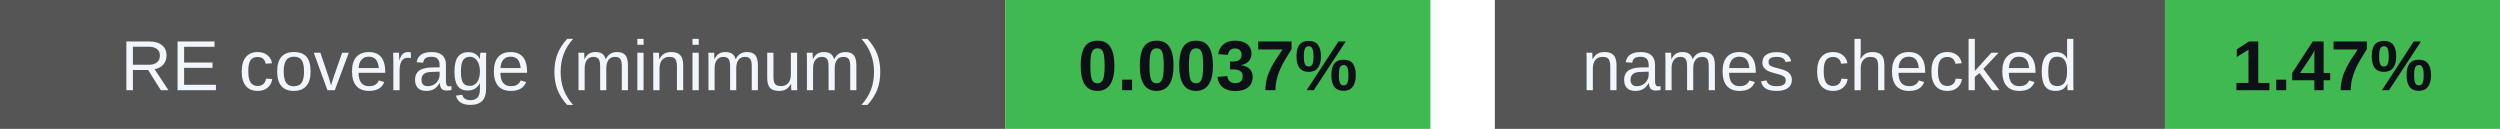
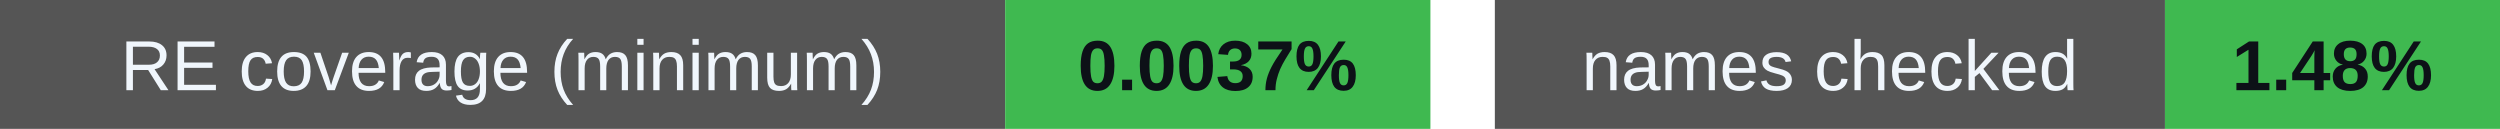
<svg xmlns="http://www.w3.org/2000/svg" width="388" height="20" viewBox="0 0 388 20" role="img" aria-labelledby="badges-title badges-desc">
  <g font-family="-apple-system,BlinkMacSystemFont,Segoe UI,Arial,sans-serif" font-size="11">
    <rect x="0" y="0" width="156" height="20" rx="0" fill="#555" />
    <rect x="156" y="0" width="66" height="20" rx="0" fill="#3fb950" />
    <text x="78.0" y="14" font-size="11" font-weight="500" fill="#f0f6fc" text-anchor="middle">RE coverage (minimum)</text>
    <text x="189.0" y="14" font-size="11" font-weight="700" fill="#0d1117" text-anchor="middle">0.0037%</text>
    <rect x="232" y="0" width="104" height="20" rx="0" fill="#555" />
    <rect x="336" y="0" width="52" height="20" rx="0" fill="#3fb950" />
    <text x="284.0" y="14" font-size="11" font-weight="500" fill="#f0f6fc" text-anchor="middle">names checked</text>
-     <text x="362.0" y="14" font-size="11" font-weight="700" fill="#0d1117" text-anchor="middle">1.47%</text>
+     <text x="362.0" y="14" font-size="11" font-weight="700" fill="#0d1117" text-anchor="middle">1.48%</text>
  </g>
</svg>
